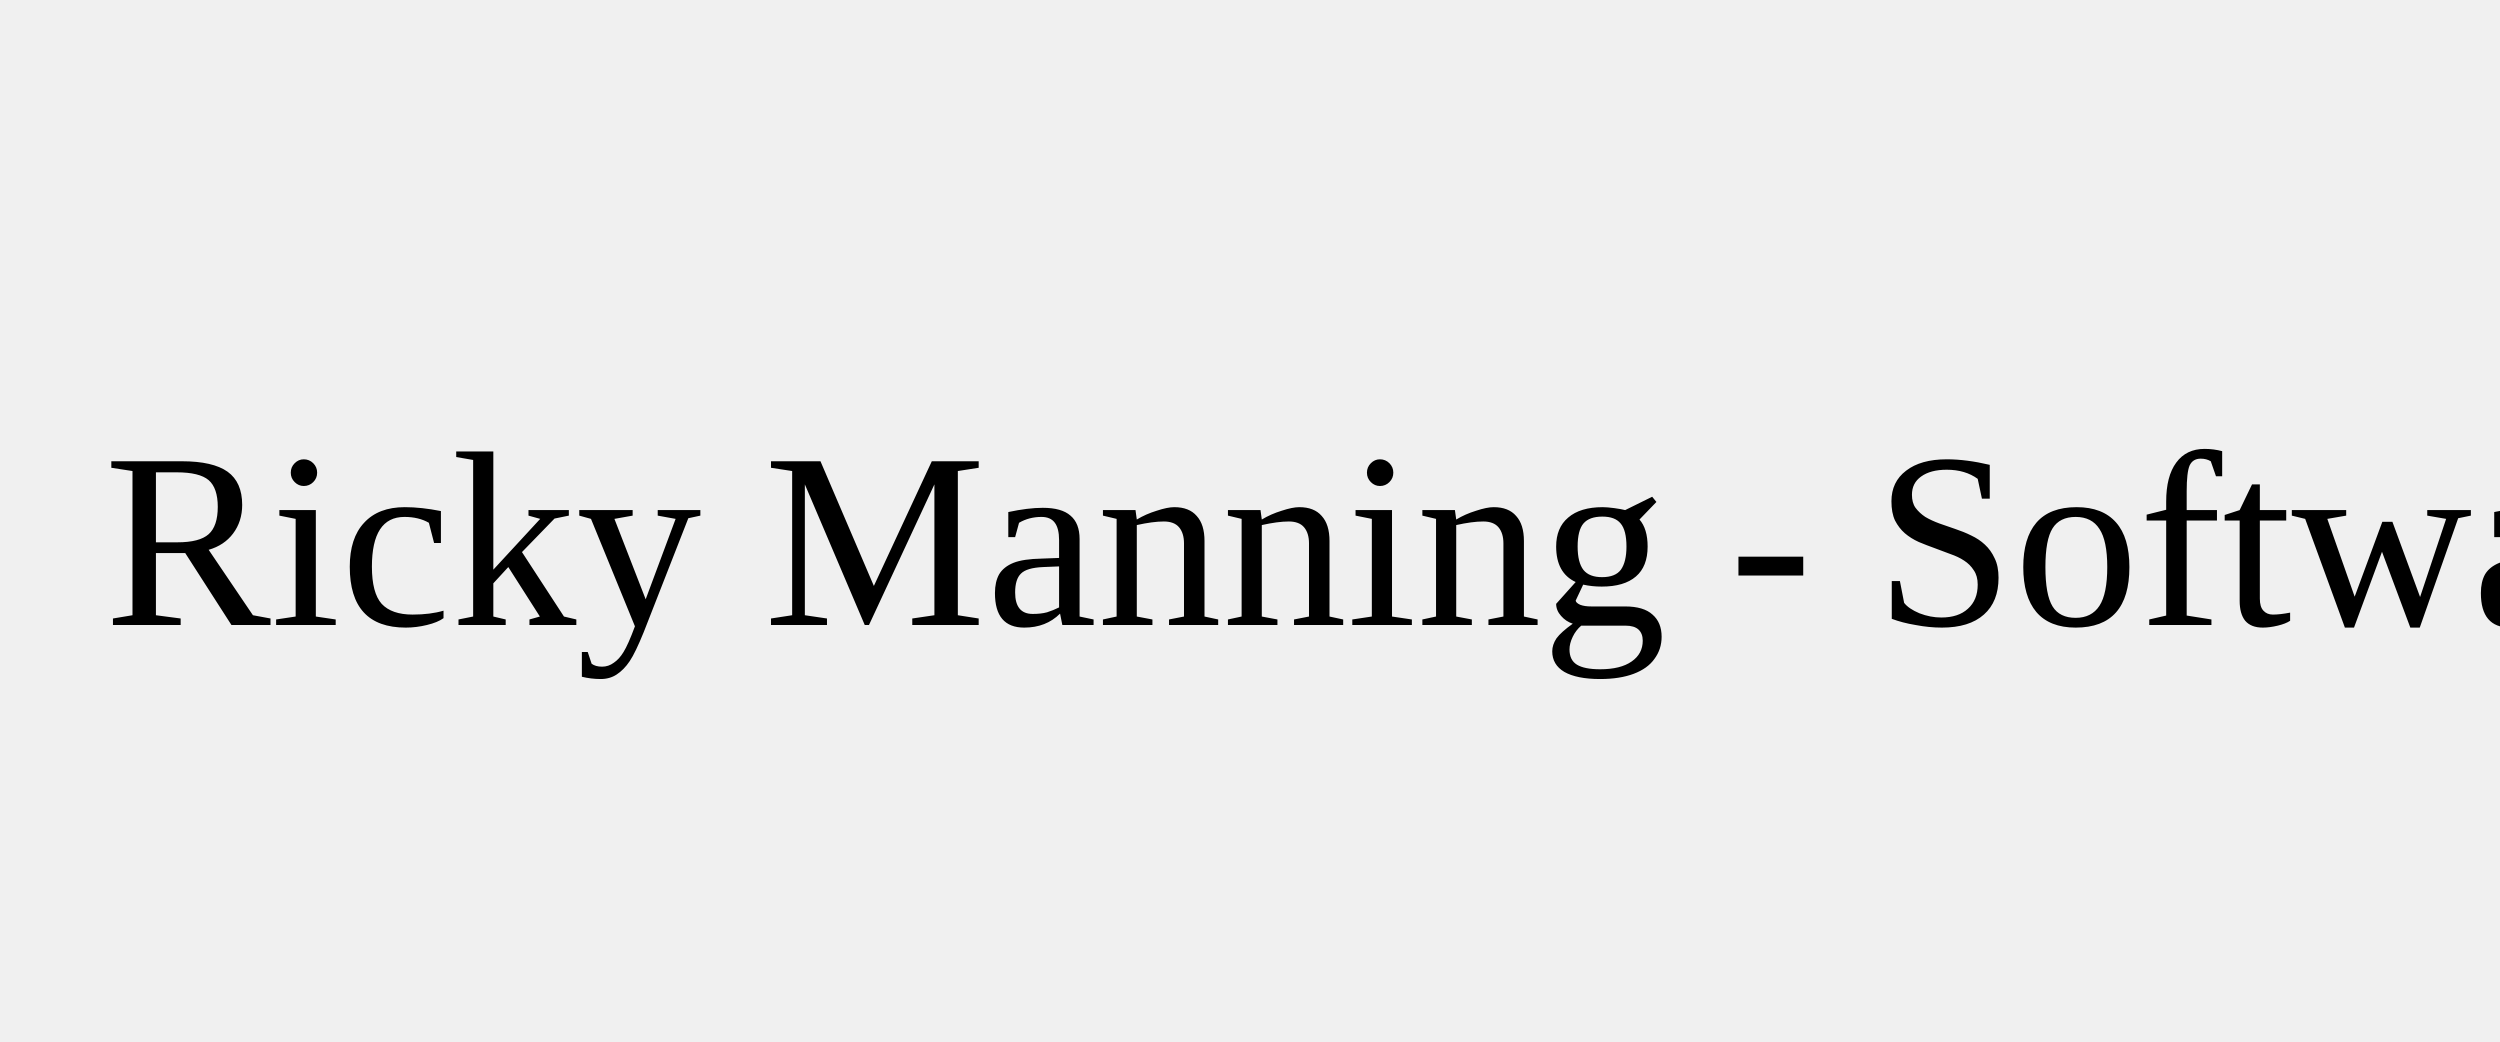
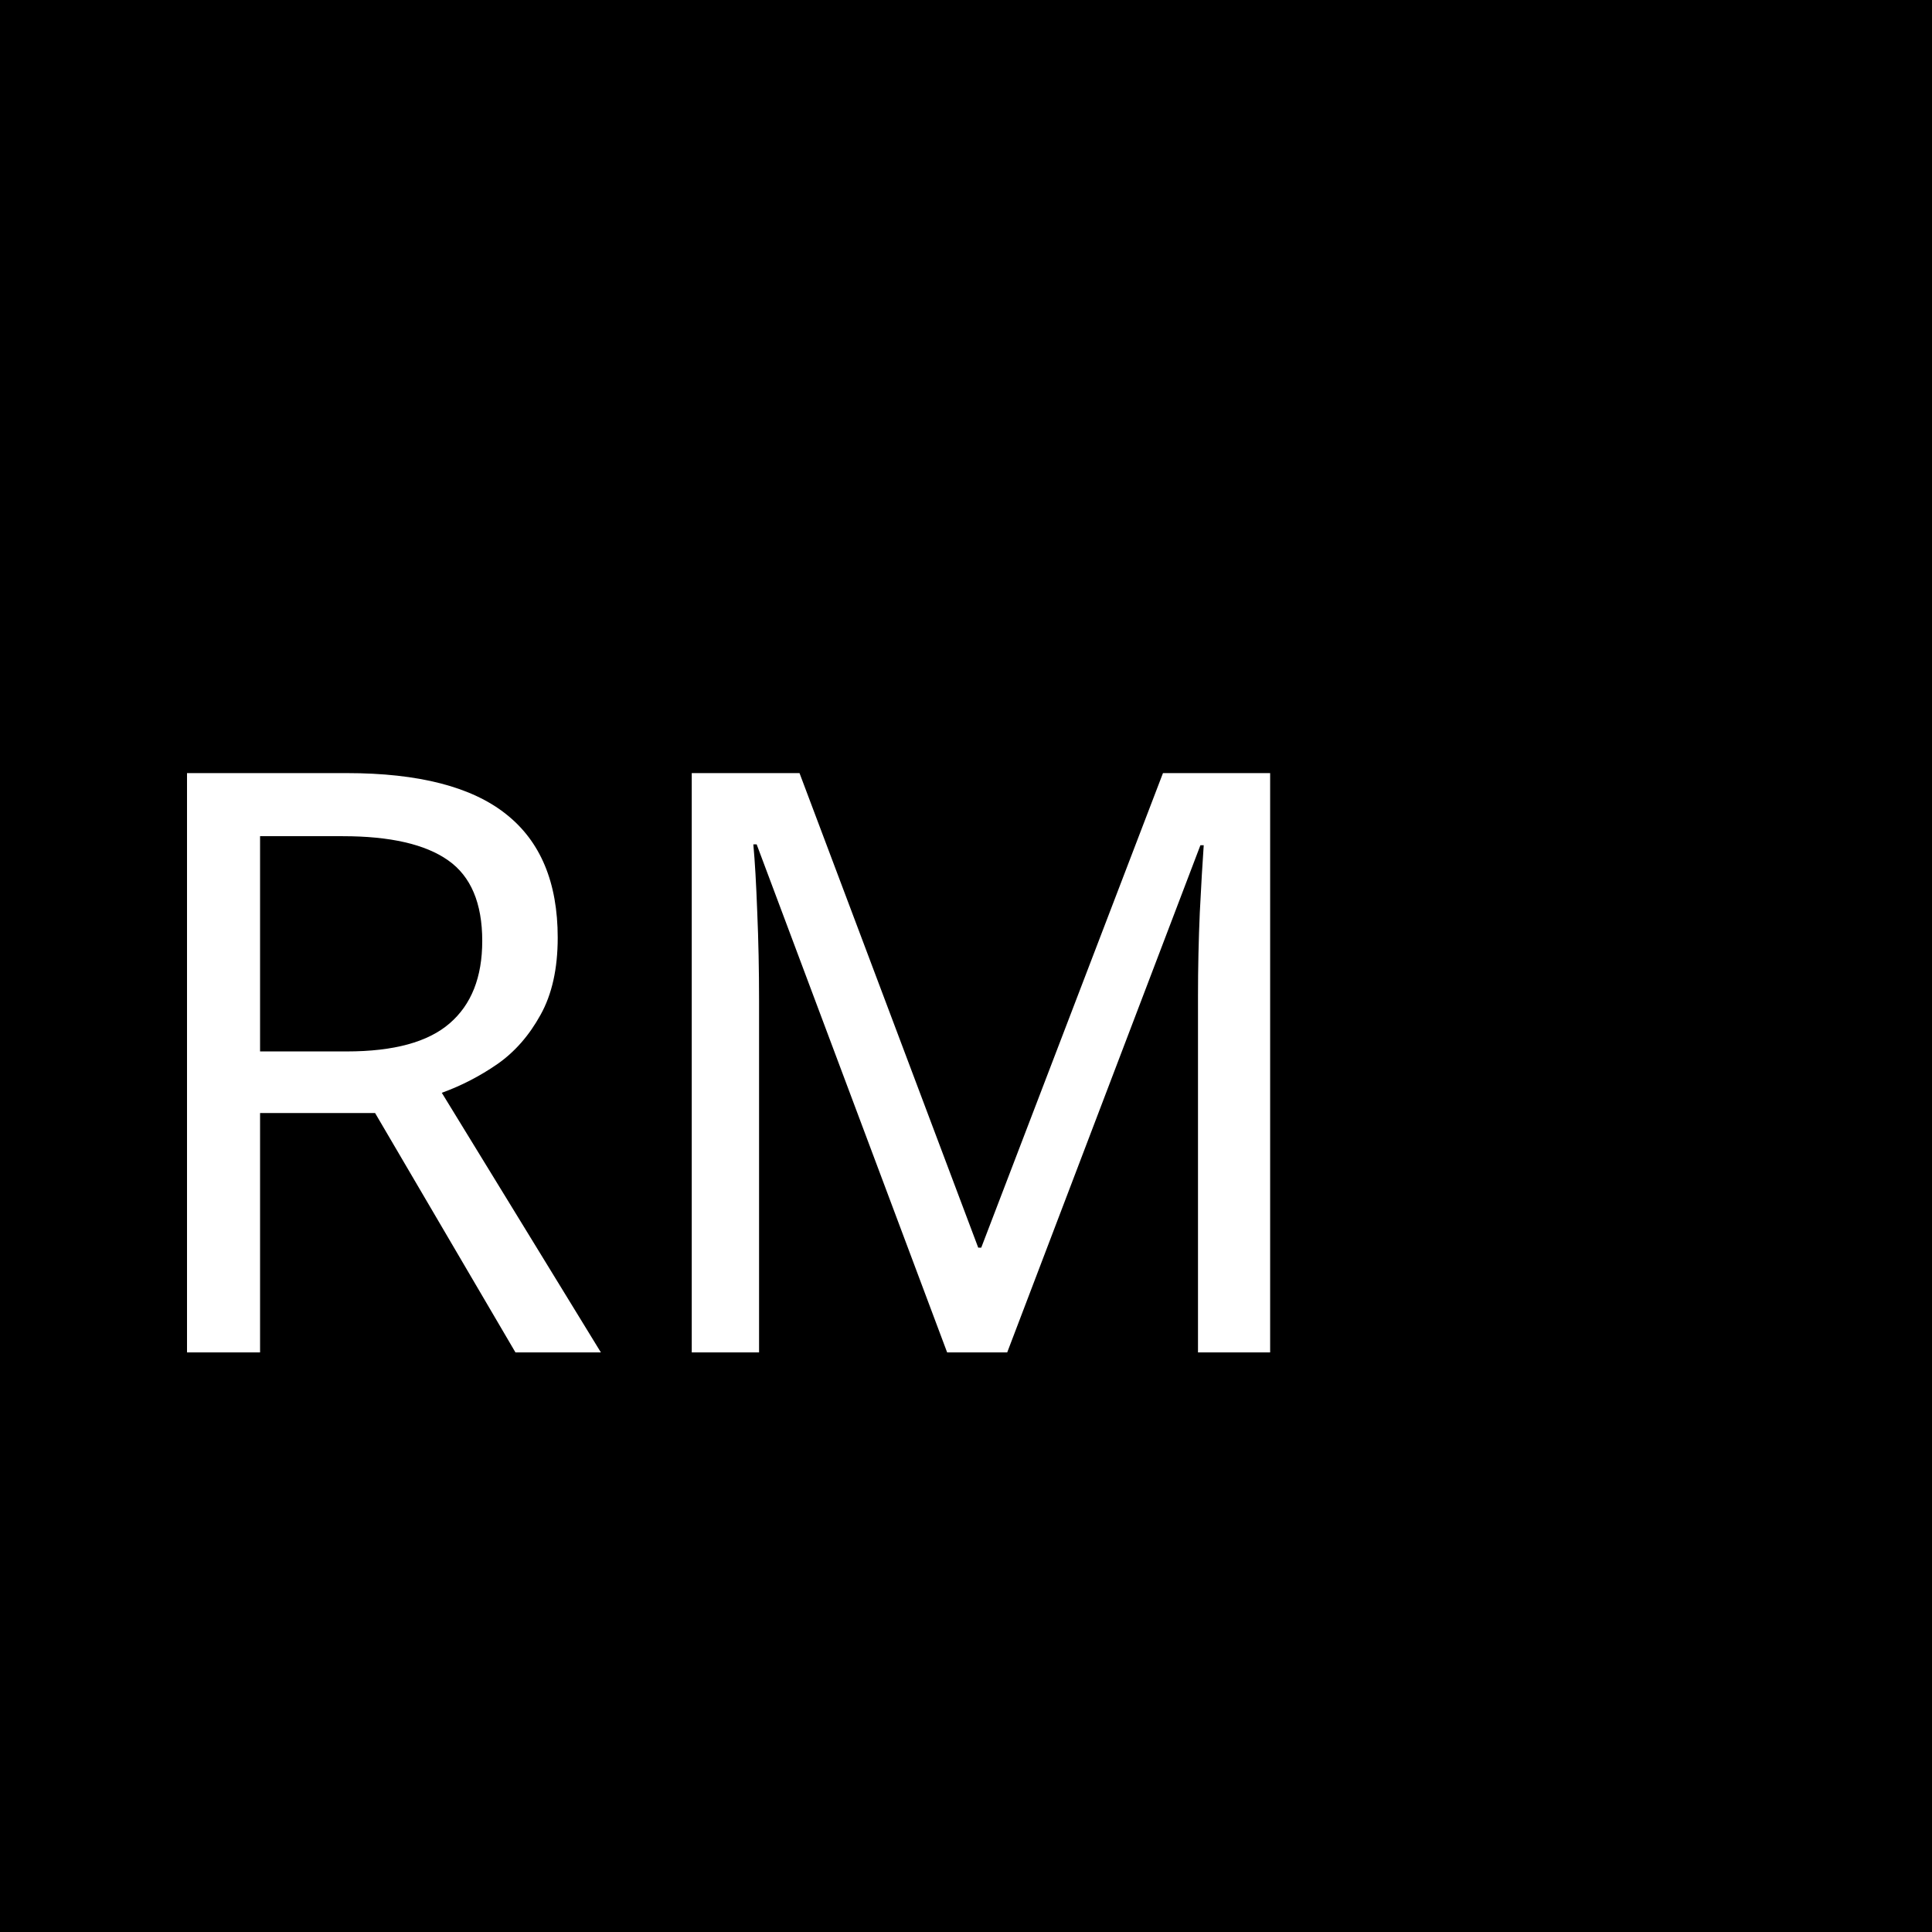
- <svg height="50" width="120">
-   <text x="5" y="30" fill="black">Ricky Manning - Software Developer</text>
+ <svg xmlns="http://www.w3.org/2000/svg" version="1.1" baseProfile="full" height="100" width="100">
+   <rect width="100" height="100" style="fill:rgb(0,0,0)" />
+   <text x="5.6%" y="70%" style="font-family:sans-serif;font-size:350%;fill:#fff;">RM</text>
</svg>
